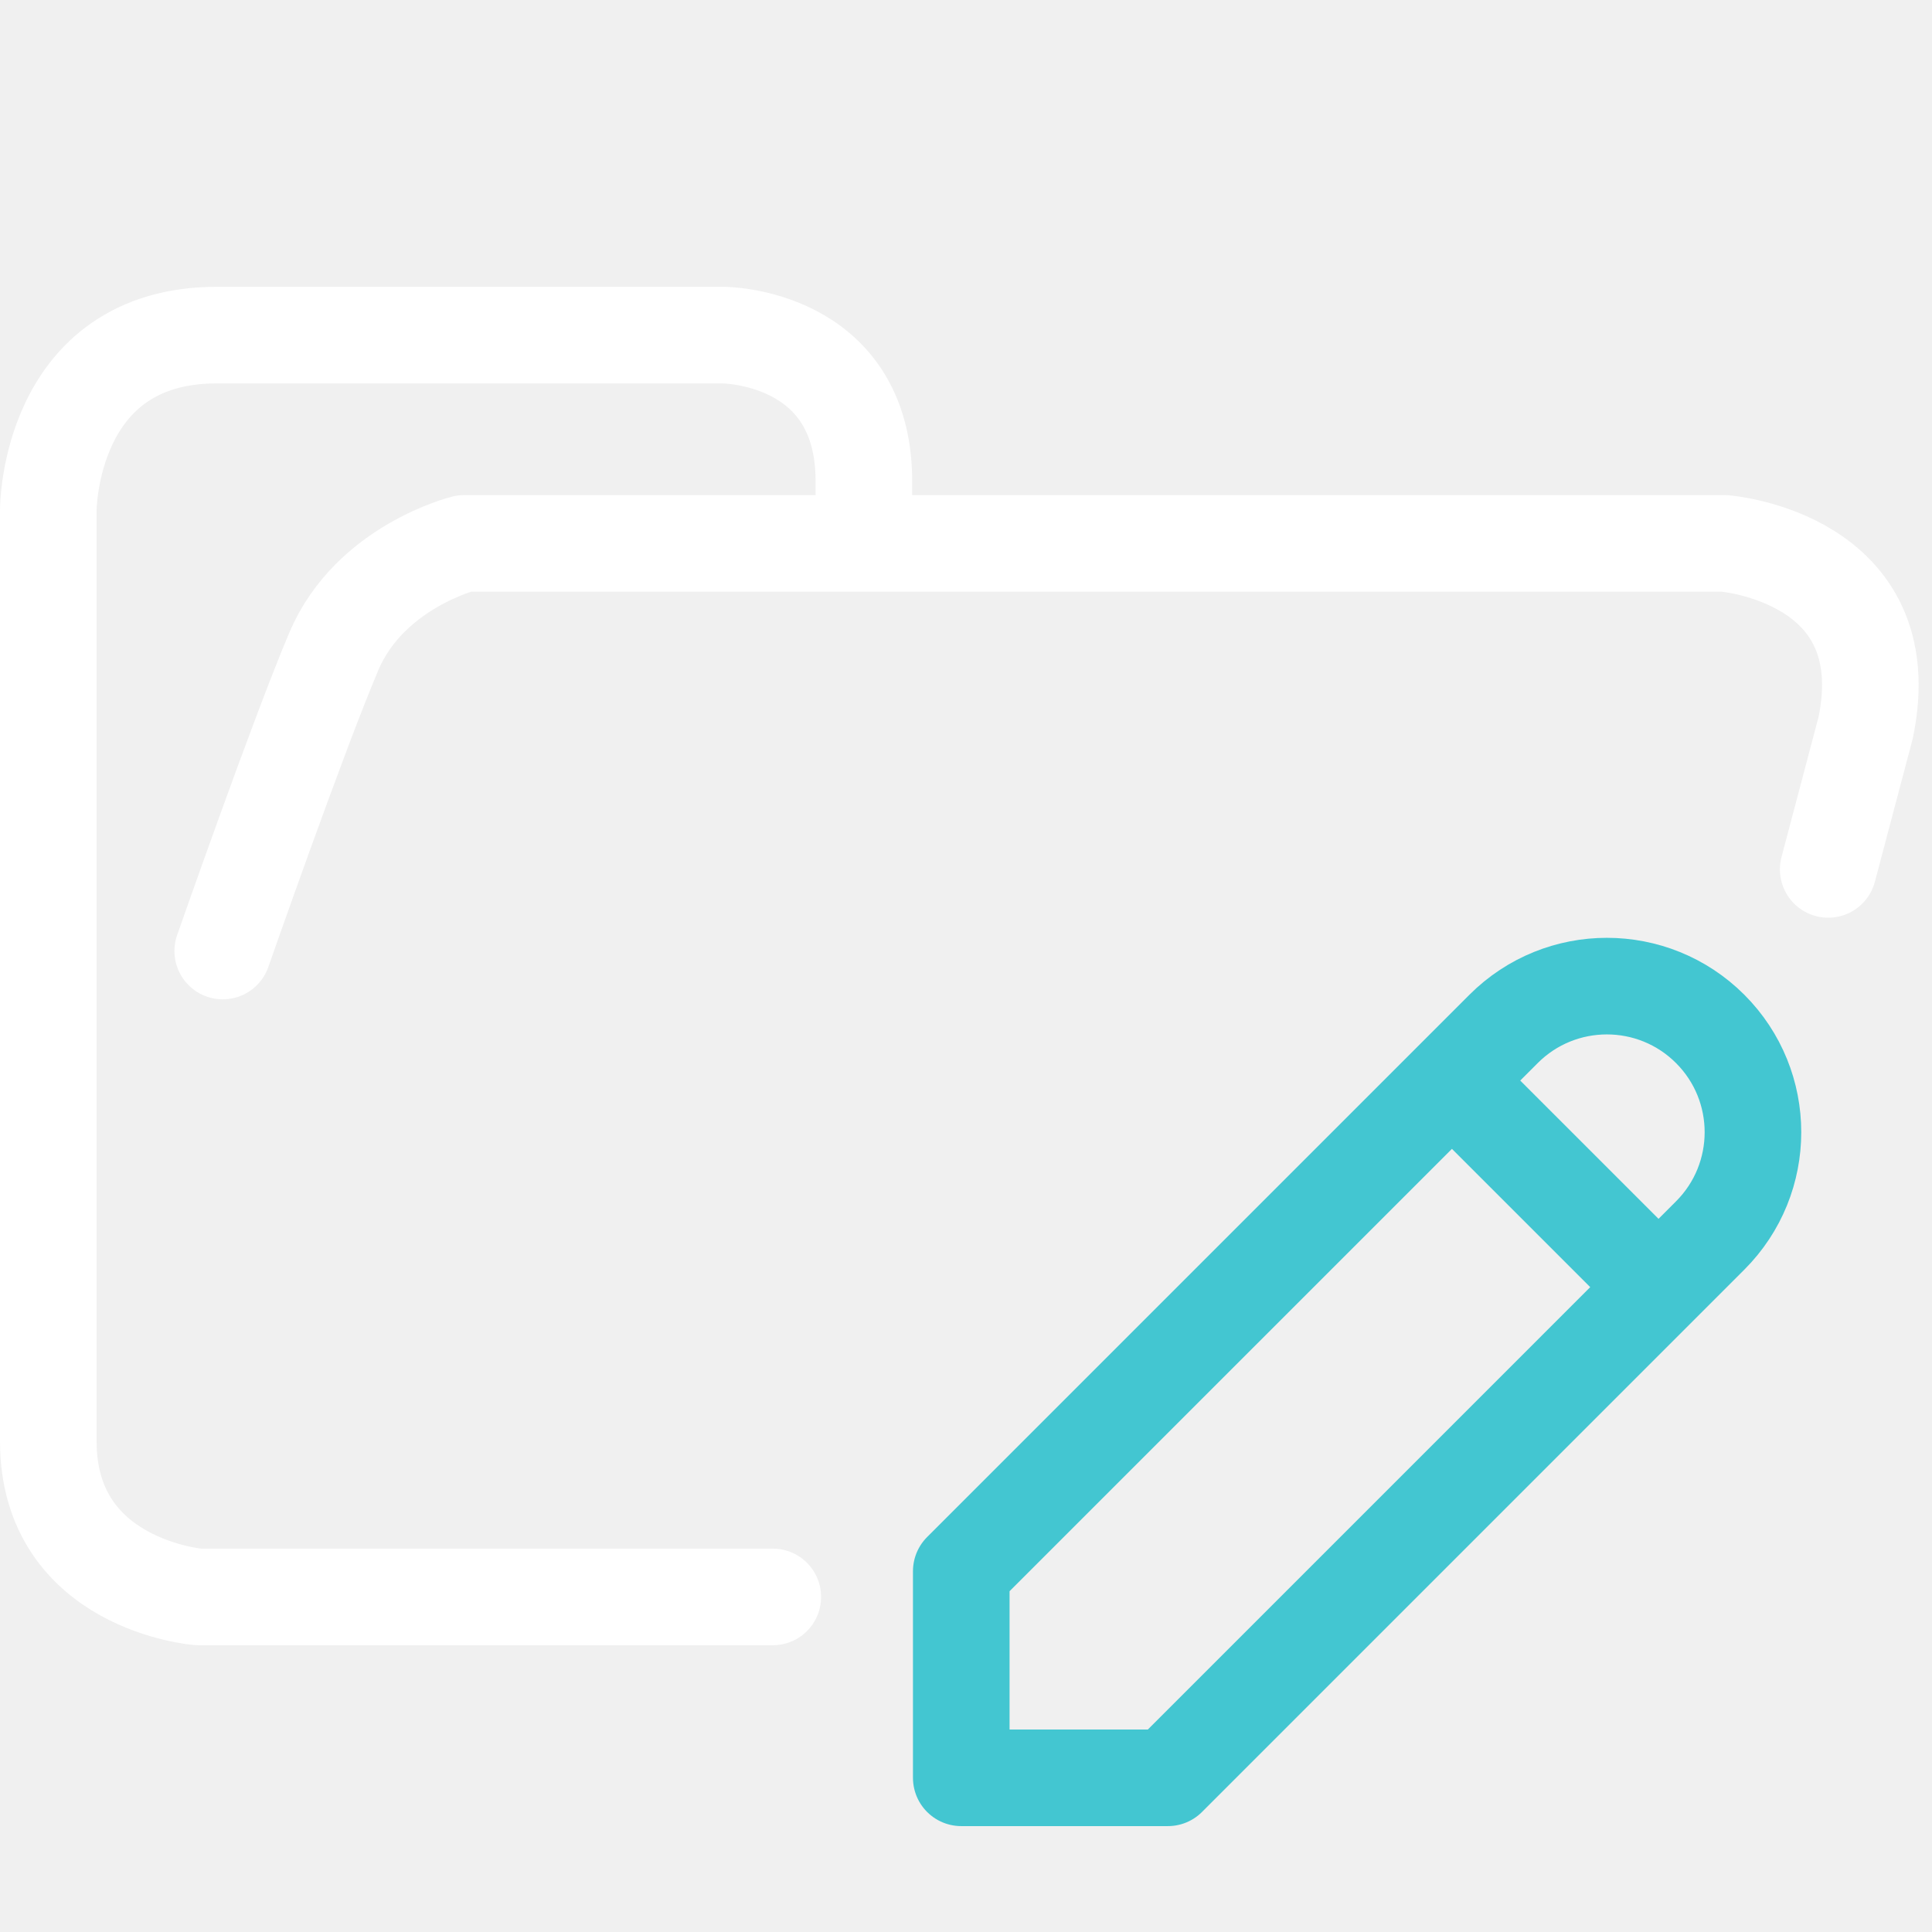
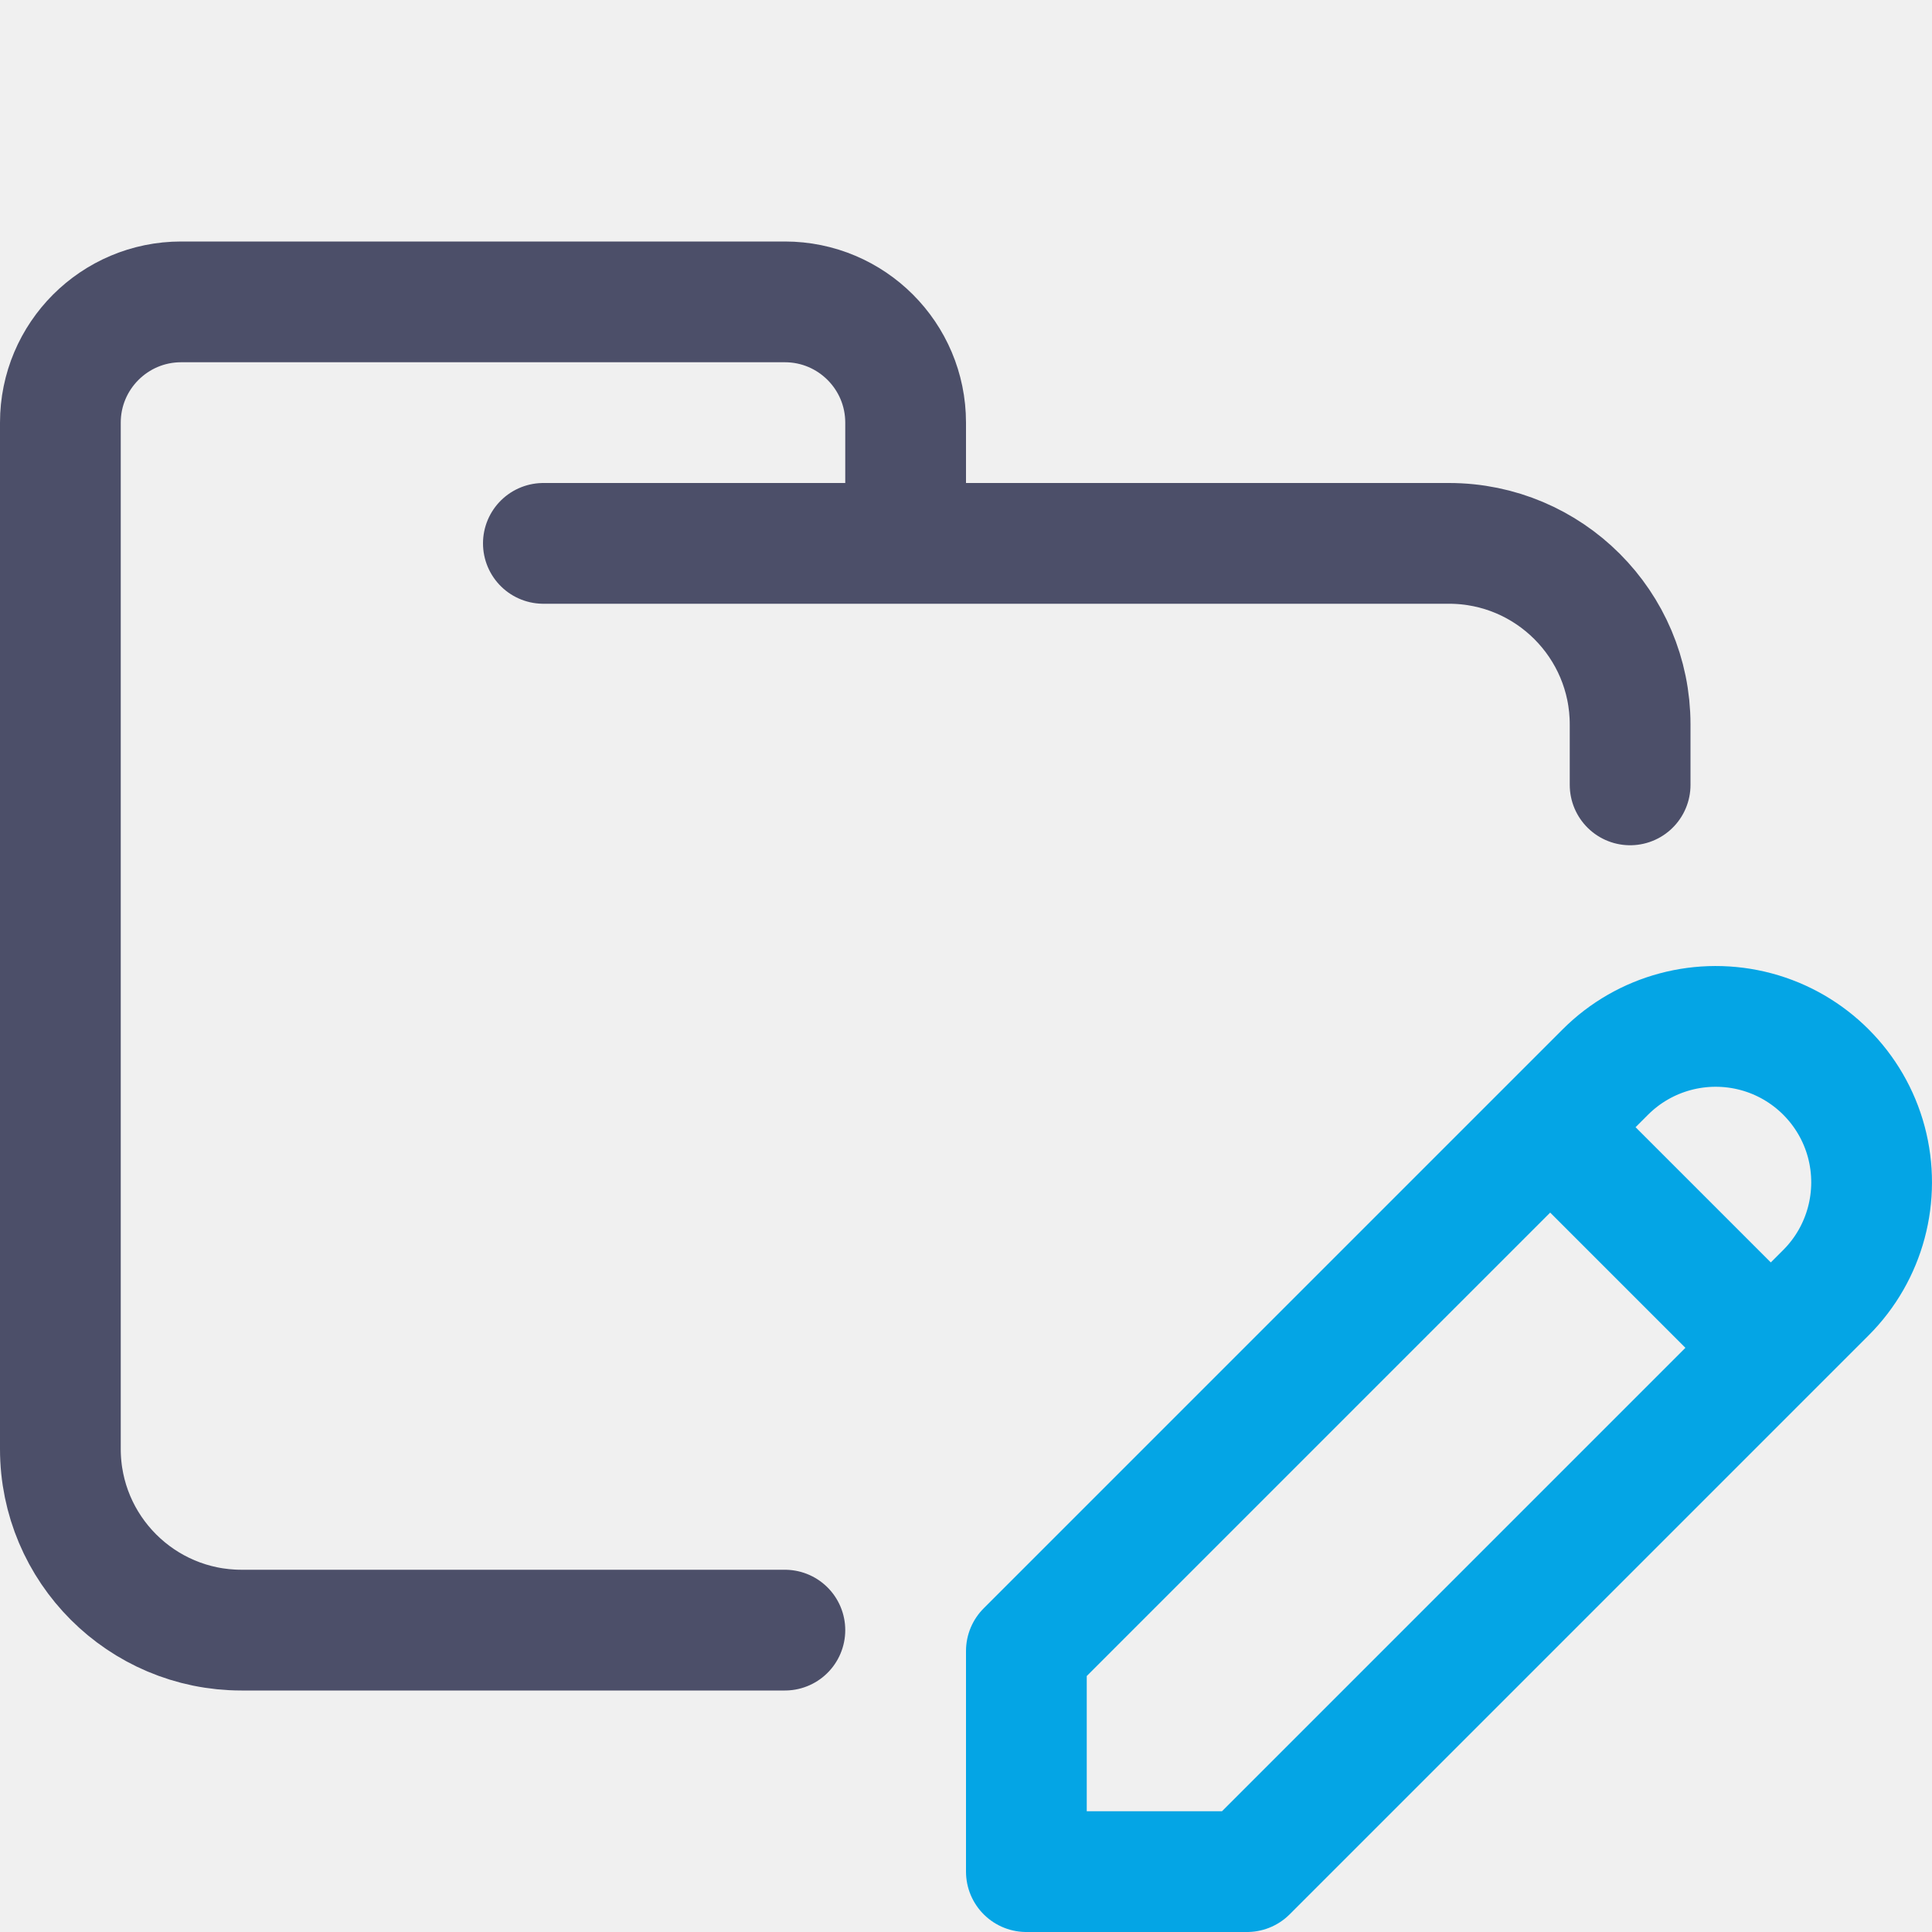
- <svg xmlns="http://www.w3.org/2000/svg" width="100.0px" height="100.0px" viewBox="0 0 100.0 100.0" version="1.1" id="SVGRoot">
-   <defs id="defs9" />
-   <path style="display:inline;fill:none;stroke:#ffffff;stroke-width:5;stroke-linecap:round;stroke-linejoin:round;stroke-dasharray:none;stroke-opacity:1;paint-order:fill markers stroke" d="m 44.714,27.878 v -2.974 c 0,-7.56 -7.295,-7.56 -7.295,-7.56 H 11.23 c -8.73,0 -8.73,9.047 -8.73,9.047 v 48.21 c 0,7.436 7.773,8.056 7.773,8.056 H 40 m 54.627,-37.657 1.939,-7.331 c 1.833,-8.827 -7.31,-9.543 -7.31,-9.543 H 24.025 c 0,0 -4.886,1.206 -6.746,5.588 -1.86,4.382 -5.75,15.511 -5.75,15.511" id="path5390" />
-   <path style="display:none;fill:none;stroke:#ffffff;stroke-width:5;stroke-linecap:round;stroke-linejoin:round;stroke-dasharray:none;stroke-opacity:1;paint-order:fill markers stroke" d="m 24.023,28.126 h 54.286 c 0,0 9.207,0.248 9.207,9.543 v 7.331 M 40,82.656 H 10.272 c 0,0 -7.772,-0.62 -7.772,-8.056 V 26.391 c 0,0 0,-9.047 8.729,-9.047 h 26.186 c 0,0 7.294,0 7.294,7.56 v 2.974" id="path5390-2" />
-   <path fill="none" stroke="currentColor" stroke-linecap="round" stroke-linejoin="round" stroke-width="5.239" d="M 49.755,92.019 H 60.448 L 88.518,63.949 A 7.561,7.561 0 0 0 77.825,53.256 L 49.755,81.325 V 92.019 M 75.151,55.929 85.845,66.622" id="path8623" style="stroke:#43c6d1;stroke-width:5;stroke-dasharray:none;stroke-opacity:1" />
+ <svg xmlns="http://www.w3.org/2000/svg" width="16px" height="16px" viewBox="0 0 16 16" version="1.1">
+   <g id="folder_mocks" stroke="none" stroke-width="1" fill="none" fill-rule="evenodd" stroke-linecap="round" stroke-linejoin="round">
+     <g id="folder" transform="translate(0.5, 2.5)" stroke="#4C4F69">
+       <path d="M4,2 L11.5,2 C12.328,2 13,2.672 13,3.5 C13,3.934 13,3.768 13,4 M6,11 C4.881,11 3.715,11 1.5,11 C0.672,11 0,10.328 0,9.5 L0,1 C0,0.448 0.448,0 1,0 L6,0 C6.552,0 7,0.448 7,1 L7,2" id="Shape" />
+     </g>
+     <g id="icon" transform="translate(8.5, 8.5)" stroke="#04A5E5">
+       <path d="M1.827,7 L6.622,2.205 C6.948,1.879 7.075,1.403 6.956,0.957 C6.837,0.512 6.488,0.163 6.043,0.044 C5.597,-0.075 5.121,0.052 4.795,0.378 L0,5.173 L0,7 L1.827,7 Z M4.338,0.835 L6.165,2.662" id="Path" />
+     </g>
+   </g>
</svg>
